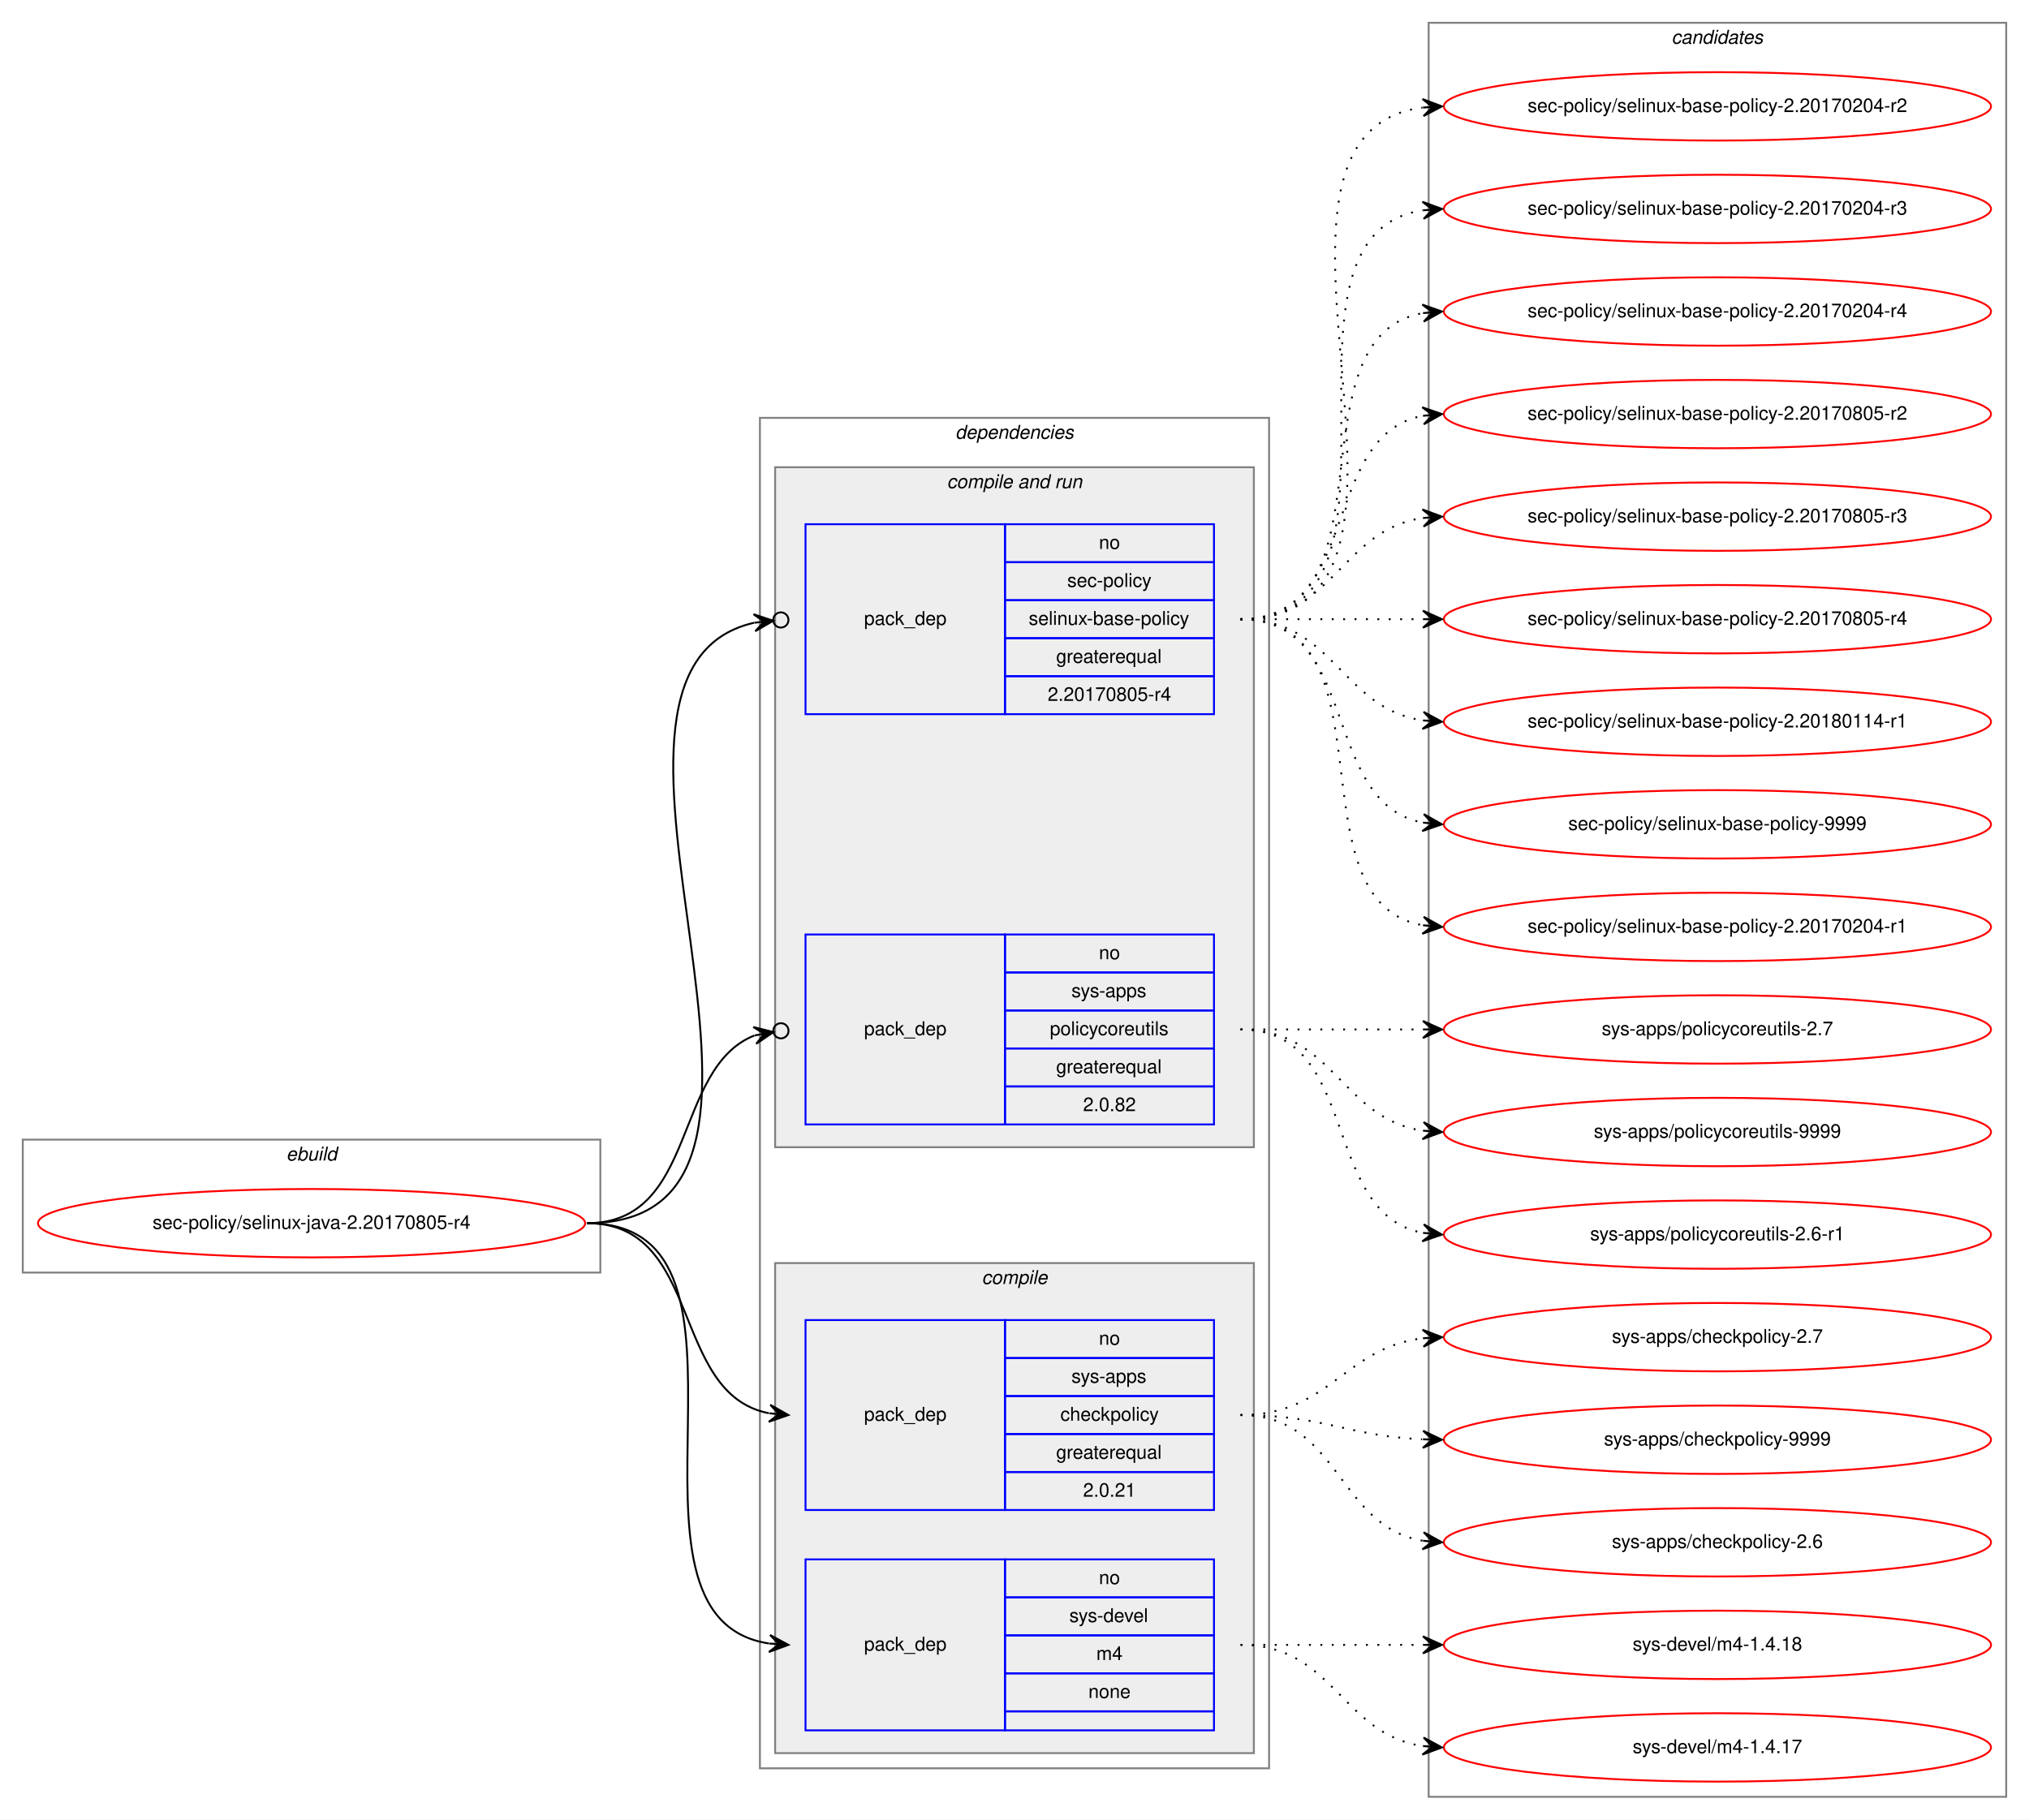
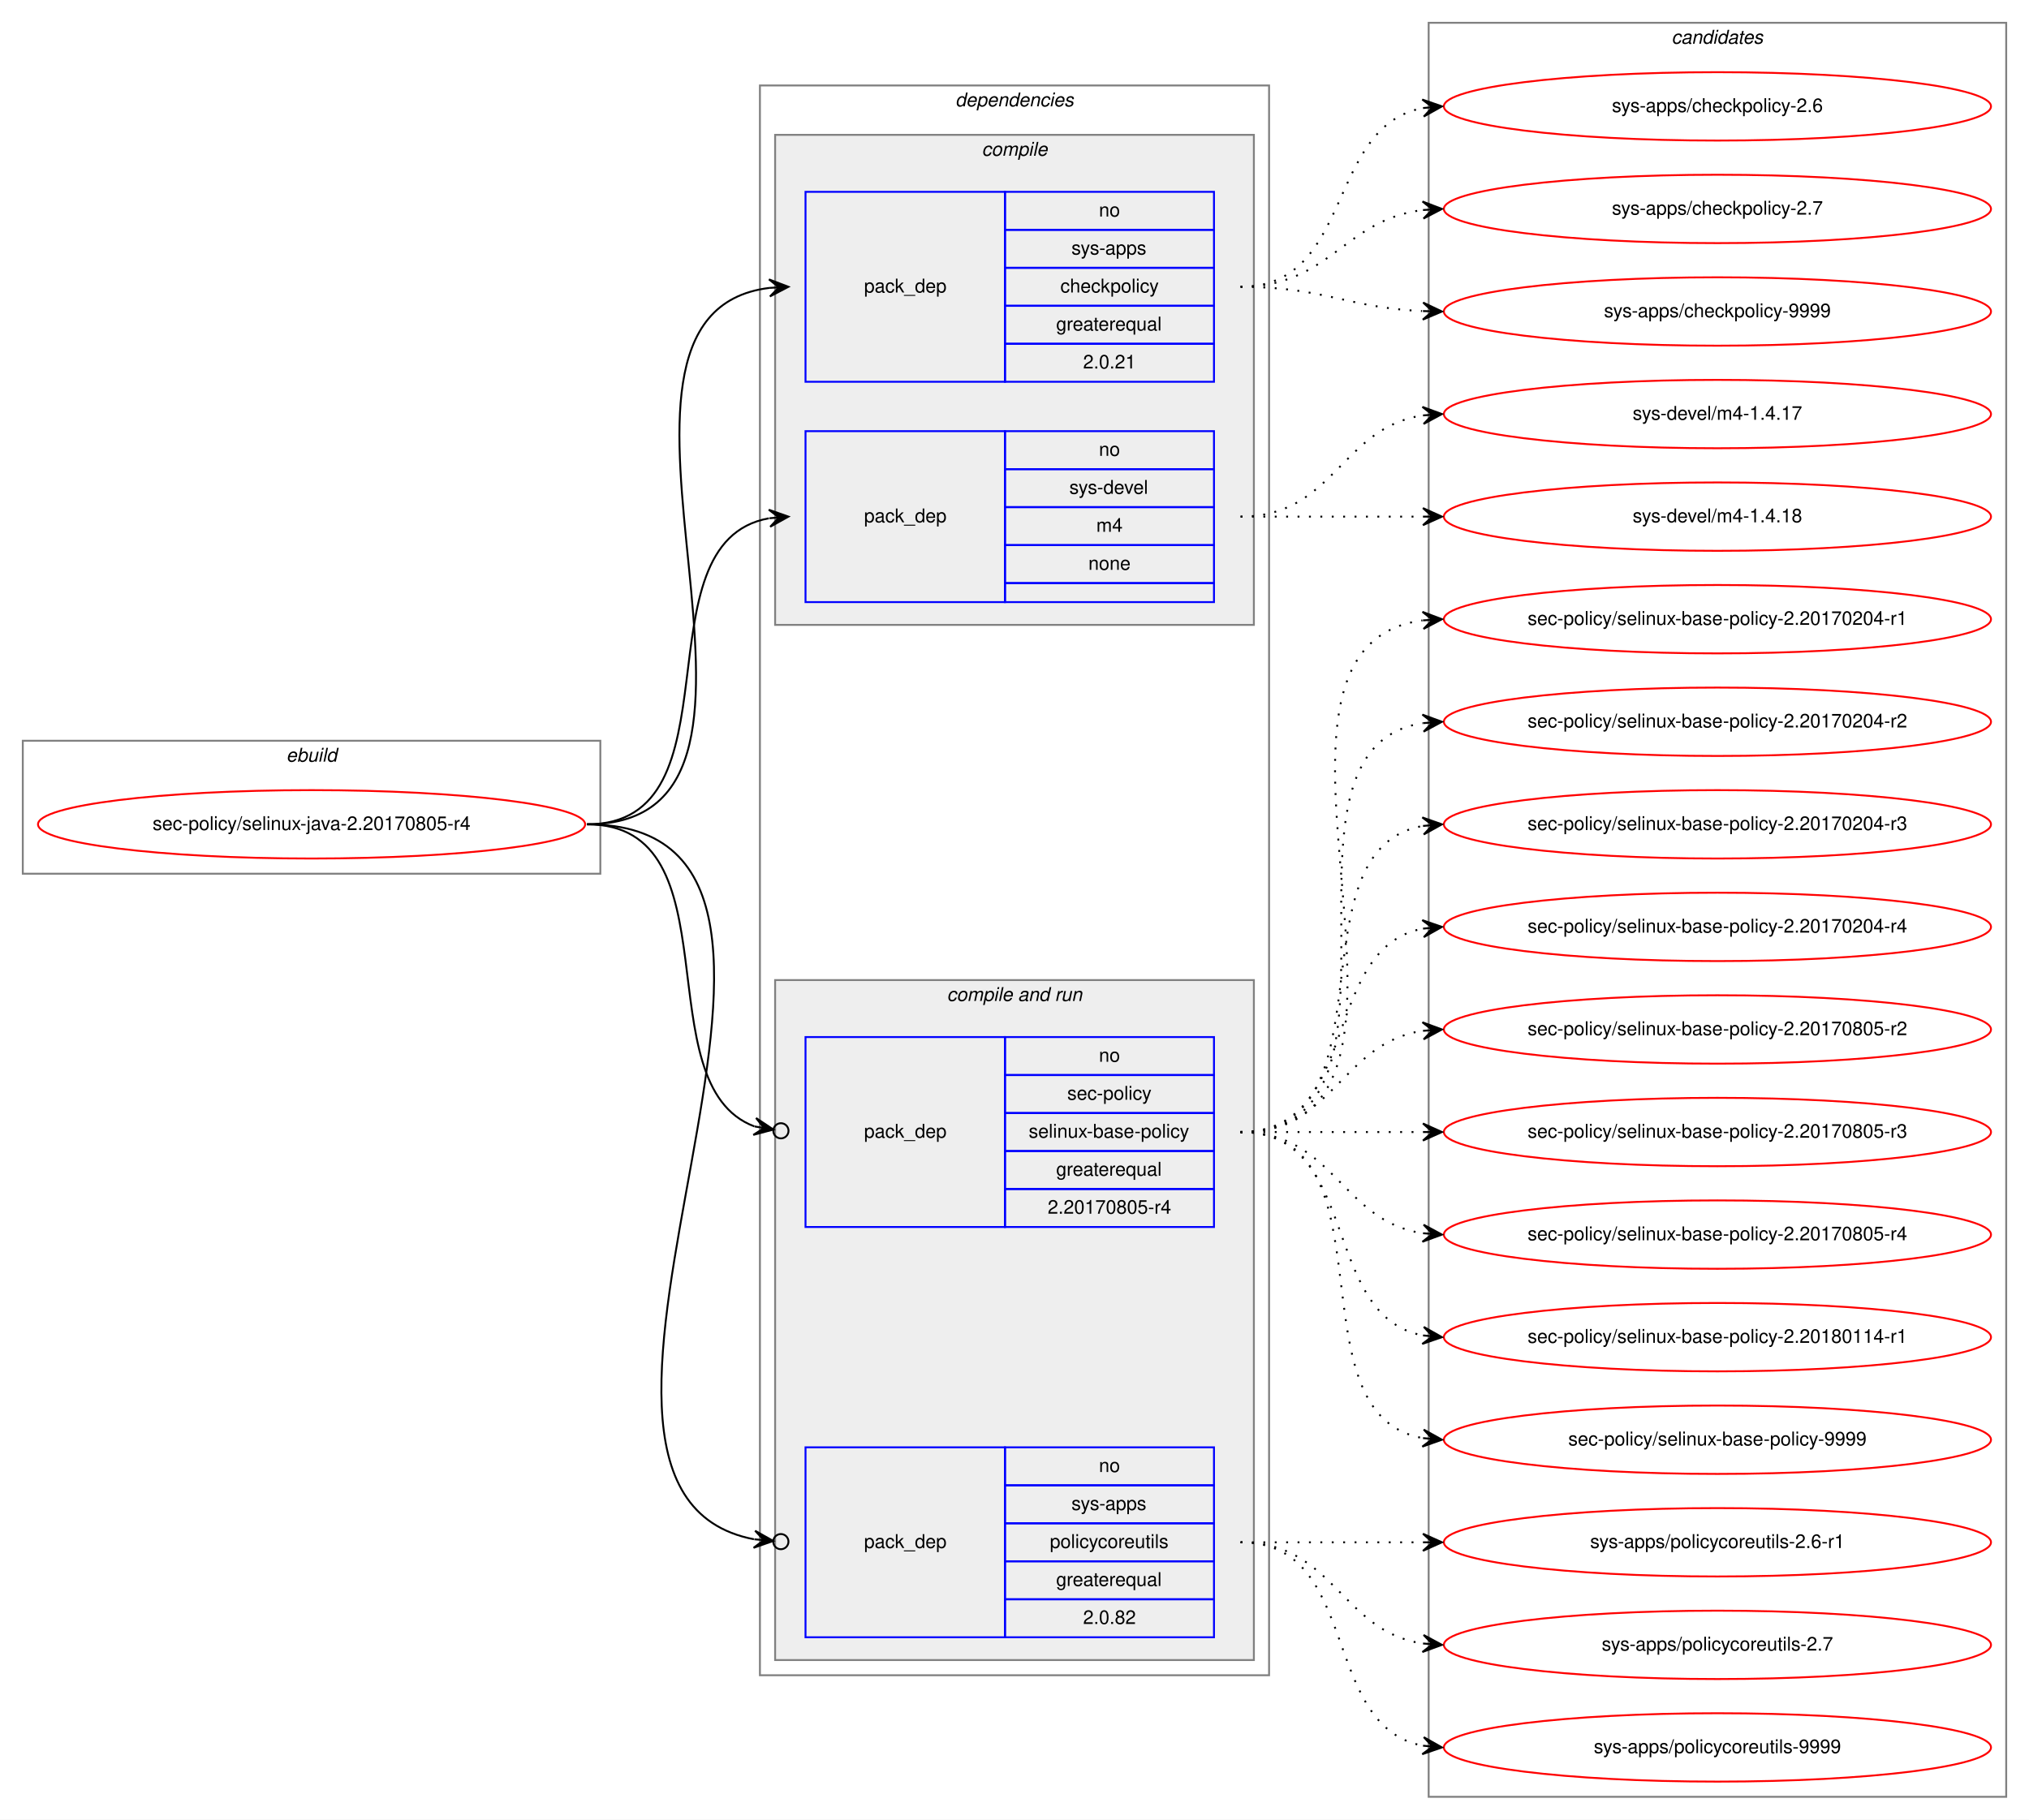
<svg xmlns="http://www.w3.org/2000/svg" xmlns:xlink="http://www.w3.org/1999/xlink" width="1068pt" height="958pt" viewBox="0.00 0.00 1068.00 958.00">
  <g id="graph0" class="graph" transform="scale(1 1) rotate(0) translate(4 954)">
    <polygon fill="white" stroke="transparent" points="-4,4 -4,-954 1064,-954 1064,4 -4,4" />
    <g id="clust1" class="cluster">
-       <polygon fill="none" stroke="gray" points="8,-284 8,-354 312,-354 312,-284 8,-284" />
-       <text text-anchor="start" x="146.66" y="-343" font-family="Helvetica,sans-Serif" font-style="italic" font-size="10.00">ebuild</text>
+       <polygon fill="none" stroke="gray" points="8,-494 8,-564 312,-564 312,-494 8,-494" />
+       <text text-anchor="start" x="146.66" y="-553" font-family="Helvetica,sans-Serif" font-style="italic" font-size="10.00">ebuild</text>
    </g>
    <g id="clust2" class="cluster">
-       <polygon fill="none" stroke="gray" points="396,-23 396,-734 664,-734 664,-23 396,-23" />
-       <text text-anchor="start" x="498.86" y="-723" font-family="Helvetica,sans-Serif" font-style="italic" font-size="10.00">dependencies</text>
+       <polygon fill="none" stroke="gray" points="396,-72 396,-909 664,-909 664,-72 396,-72" />
+       <text text-anchor="start" x="498.86" y="-898" font-family="Helvetica,sans-Serif" font-style="italic" font-size="10.00">dependencies</text>
+     </g>
+     <g id="clust3" class="cluster">
+       <polygon fill="#eeeeee" stroke="gray" points="404,-625 404,-883 656,-883 656,-625 404,-625" />
+       <text text-anchor="start" x="512.77" y="-872" font-family="Helvetica,sans-Serif" font-style="italic" font-size="10.00">compile</text>
    </g>
    <g id="clust6" class="cluster">
-       <polygon fill="#eeeeee" stroke="gray" points="404,-350 404,-708 656,-708 656,-350 404,-350" />
-       <text text-anchor="start" x="494.42" y="-697" font-family="Helvetica,sans-Serif" font-style="italic" font-size="10.00">compile and run</text>
-     </g>
-     <g id="clust3" class="cluster">
-       <polygon fill="#eeeeee" stroke="gray" points="404,-31 404,-289 656,-289 656,-31 404,-31" />
-       <text text-anchor="start" x="512.77" y="-278" font-family="Helvetica,sans-Serif" font-style="italic" font-size="10.00">compile</text>
+       <polygon fill="#eeeeee" stroke="gray" points="404,-80 404,-438 656,-438 656,-80 404,-80" />
+       <text text-anchor="start" x="494.42" y="-427" font-family="Helvetica,sans-Serif" font-style="italic" font-size="10.00">compile and run</text>
    </g>
    <g id="clust10" class="cluster">
      <polygon fill="none" stroke="gray" points="748,-8 748,-942 1052,-942 1052,-8 748,-8" />
      <text text-anchor="start" x="875.82" y="-931" font-family="Helvetica,sans-Serif" font-style="italic" font-size="10.00">candidates</text>
    </g>
    <g id="node1" class="node">
      <g id="a_node1">
        <a xlink:href="../sec-policy/selinux-java-2.20170805-r4.svg" xlink:title="sec-policy/selinux-java-2.20170805-r4">
-           <ellipse fill="none" stroke="red" cx="160" cy="-310" rx="144" ry="18" />
-           <text text-anchor="middle" x="160" y="-307" font-family="Helvetica,sans-Serif" font-size="10.00">sec-policy/selinux-java-2.20170805-r4</text>
+           <ellipse fill="none" stroke="red" cx="160" cy="-520" rx="144" ry="18" />
+           <text text-anchor="middle" x="160" y="-517" font-family="Helvetica,sans-Serif" font-size="10.00">sec-policy/selinux-java-2.20170805-r4</text>
        </a>
      </g>
    </g>
    <g id="node2" class="node">
-       <polygon fill="none" stroke="blue" points="420,-159 420,-259 525,-259 525,-159 420,-159" />
-       <text text-anchor="start" x="450.82" y="-206" font-family="Helvetica,sans-Serif" font-size="10.00">pack_dep</text>
-       <polygon fill="none" stroke="blue" points="525,-239 525,-259 635,-259 635,-239 525,-239" />
-       <text text-anchor="start" x="574.44" y="-246" font-family="Helvetica,sans-Serif" font-size="10.00">no</text>
-       <polygon fill="none" stroke="blue" points="525,-219 525,-239 635,-239 635,-219 525,-219" />
-       <text text-anchor="start" x="559.99" y="-226" font-family="Helvetica,sans-Serif" font-size="10.00">sys-apps</text>
-       <polygon fill="none" stroke="blue" points="525,-199 525,-219 635,-219 635,-199 525,-199" />
-       <text text-anchor="start" x="554.16" y="-206" font-family="Helvetica,sans-Serif" font-size="10.00">checkpolicy</text>
-       <polygon fill="none" stroke="blue" points="525,-179 525,-199 635,-199 635,-179 525,-179" />
-       <text text-anchor="start" x="551.92" y="-186" font-family="Helvetica,sans-Serif" font-size="10.00">greaterequal</text>
-       <polygon fill="none" stroke="blue" points="525,-159 525,-179 635,-179 635,-159 525,-159" />
-       <text text-anchor="start" x="566.1" y="-166" font-family="Helvetica,sans-Serif" font-size="10.00">2.0.21</text>
+       <polygon fill="none" stroke="blue" points="420,-753 420,-853 525,-853 525,-753 420,-753" />
+       <text text-anchor="start" x="450.82" y="-800" font-family="Helvetica,sans-Serif" font-size="10.00">pack_dep</text>
+       <polygon fill="none" stroke="blue" points="525,-833 525,-853 635,-853 635,-833 525,-833" />
+       <text text-anchor="start" x="574.44" y="-840" font-family="Helvetica,sans-Serif" font-size="10.00">no</text>
+       <polygon fill="none" stroke="blue" points="525,-813 525,-833 635,-833 635,-813 525,-813" />
+       <text text-anchor="start" x="559.99" y="-820" font-family="Helvetica,sans-Serif" font-size="10.00">sys-apps</text>
+       <polygon fill="none" stroke="blue" points="525,-793 525,-813 635,-813 635,-793 525,-793" />
+       <text text-anchor="start" x="554.16" y="-800" font-family="Helvetica,sans-Serif" font-size="10.00">checkpolicy</text>
+       <polygon fill="none" stroke="blue" points="525,-773 525,-793 635,-793 635,-773 525,-773" />
+       <text text-anchor="start" x="551.92" y="-780" font-family="Helvetica,sans-Serif" font-size="10.00">greaterequal</text>
+       <polygon fill="none" stroke="blue" points="525,-753 525,-773 635,-773 635,-753 525,-753" />
+       <text text-anchor="start" x="566.1" y="-760" font-family="Helvetica,sans-Serif" font-size="10.00">2.0.21</text>
    </g>
    <g id="edge1" class="edge">
-       <path fill="none" stroke="black" d="M305,-310C366.39,-310 348.38,-220.12 400.77,-209.94" />
-       <polygon fill="black" stroke="black" points="411,-209 401.45,-214.39 406.02,-209.46 401.04,-209.91 401.04,-209.91 401.04,-209.91 406.02,-209.46 400.63,-205.43 411,-209 411,-209" />
+       <path fill="none" stroke="black" d="M305,-520C435.77,-520 285.06,-788.27 400.98,-802.42" />
+       <polygon fill="black" stroke="black" points="411,-803 400.76,-806.91 406.01,-802.71 401.02,-802.42 401.02,-802.42 401.02,-802.42 406.01,-802.71 401.28,-797.93 411,-803 411,-803" />
    </g>
    <g id="node3" class="node">
-       <polygon fill="none" stroke="blue" points="420,-43 420,-133 525,-133 525,-43 420,-43" />
-       <text text-anchor="start" x="450.82" y="-85" font-family="Helvetica,sans-Serif" font-size="10.00">pack_dep</text>
-       <polygon fill="none" stroke="blue" points="525,-113 525,-133 635,-133 635,-113 525,-113" />
-       <text text-anchor="start" x="574.44" y="-120" font-family="Helvetica,sans-Serif" font-size="10.00">no</text>
-       <polygon fill="none" stroke="blue" points="525,-93 525,-113 635,-113 635,-93 525,-93" />
-       <text text-anchor="start" x="558.88" y="-100" font-family="Helvetica,sans-Serif" font-size="10.00">sys-devel</text>
-       <polygon fill="none" stroke="blue" points="525,-73 525,-93 635,-93 635,-73 525,-73" />
-       <text text-anchor="start" x="573.05" y="-80" font-family="Helvetica,sans-Serif" font-size="10.00">m4</text>
-       <polygon fill="none" stroke="blue" points="525,-53 525,-73 635,-73 635,-53 525,-53" />
-       <text text-anchor="start" x="568.88" y="-60" font-family="Helvetica,sans-Serif" font-size="10.00">none</text>
-       <polygon fill="none" stroke="blue" points="525,-43 525,-53 635,-53 635,-43 525,-43" />
+       <polygon fill="none" stroke="blue" points="420,-637 420,-727 525,-727 525,-637 420,-637" />
+       <text text-anchor="start" x="450.82" y="-679" font-family="Helvetica,sans-Serif" font-size="10.00">pack_dep</text>
+       <polygon fill="none" stroke="blue" points="525,-707 525,-727 635,-727 635,-707 525,-707" />
+       <text text-anchor="start" x="574.44" y="-714" font-family="Helvetica,sans-Serif" font-size="10.00">no</text>
+       <polygon fill="none" stroke="blue" points="525,-687 525,-707 635,-707 635,-687 525,-687" />
+       <text text-anchor="start" x="558.88" y="-694" font-family="Helvetica,sans-Serif" font-size="10.00">sys-devel</text>
+       <polygon fill="none" stroke="blue" points="525,-667 525,-687 635,-687 635,-667 525,-667" />
+       <text text-anchor="start" x="573.05" y="-674" font-family="Helvetica,sans-Serif" font-size="10.00">m4</text>
+       <polygon fill="none" stroke="blue" points="525,-647 525,-667 635,-667 635,-647 525,-647" />
+       <text text-anchor="start" x="568.88" y="-654" font-family="Helvetica,sans-Serif" font-size="10.00">none</text>
+       <polygon fill="none" stroke="blue" points="525,-637 525,-647 635,-647 635,-637 525,-637" />
    </g>
    <g id="edge2" class="edge">
-       <path fill="none" stroke="black" d="M305,-310C410.71,-310 308.9,-102.5 400.83,-88.72" />
-       <polygon fill="black" stroke="black" points="411,-88 401.34,-93.19 406.01,-88.35 401.02,-88.7 401.02,-88.7 401.02,-88.7 406.01,-88.35 400.71,-84.22 411,-88 411,-88" />
+       <path fill="none" stroke="black" d="M305,-520C387.35,-520 330.36,-668.38 400.73,-681.13" />
+       <polygon fill="black" stroke="black" points="411,-682 400.66,-685.64 406.02,-681.58 401.04,-681.15 401.04,-681.15 401.04,-681.15 406.02,-681.58 401.42,-676.67 411,-682 411,-682" />
    </g>
    <g id="node4" class="node">
-       <polygon fill="none" stroke="blue" points="420,-578 420,-678 525,-678 525,-578 420,-578" />
-       <text text-anchor="start" x="450.82" y="-625" font-family="Helvetica,sans-Serif" font-size="10.00">pack_dep</text>
-       <polygon fill="none" stroke="blue" points="525,-658 525,-678 635,-678 635,-658 525,-658" />
-       <text text-anchor="start" x="574.44" y="-665" font-family="Helvetica,sans-Serif" font-size="10.00">no</text>
-       <polygon fill="none" stroke="blue" points="525,-638 525,-658 635,-658 635,-638 525,-638" />
-       <text text-anchor="start" x="557.77" y="-645" font-family="Helvetica,sans-Serif" font-size="10.00">sec-policy</text>
-       <polygon fill="none" stroke="blue" points="525,-618 525,-638 635,-638 635,-618 525,-618" />
-       <text text-anchor="start" x="537.48" y="-625" font-family="Helvetica,sans-Serif" font-size="10.00">selinux-base-policy</text>
-       <polygon fill="none" stroke="blue" points="525,-598 525,-618 635,-618 635,-598 525,-598" />
-       <text text-anchor="start" x="551.92" y="-605" font-family="Helvetica,sans-Serif" font-size="10.00">greaterequal</text>
-       <polygon fill="none" stroke="blue" points="525,-578 525,-598 635,-598 635,-578 525,-578" />
-       <text text-anchor="start" x="547.47" y="-585" font-family="Helvetica,sans-Serif" font-size="10.00">2.20170805-r4</text>
+       <polygon fill="none" stroke="blue" points="420,-308 420,-408 525,-408 525,-308 420,-308" />
+       <text text-anchor="start" x="450.82" y="-355" font-family="Helvetica,sans-Serif" font-size="10.00">pack_dep</text>
+       <polygon fill="none" stroke="blue" points="525,-388 525,-408 635,-408 635,-388 525,-388" />
+       <text text-anchor="start" x="574.44" y="-395" font-family="Helvetica,sans-Serif" font-size="10.00">no</text>
+       <polygon fill="none" stroke="blue" points="525,-368 525,-388 635,-388 635,-368 525,-368" />
+       <text text-anchor="start" x="557.77" y="-375" font-family="Helvetica,sans-Serif" font-size="10.00">sec-policy</text>
+       <polygon fill="none" stroke="blue" points="525,-348 525,-368 635,-368 635,-348 525,-348" />
+       <text text-anchor="start" x="537.48" y="-355" font-family="Helvetica,sans-Serif" font-size="10.00">selinux-base-policy</text>
+       <polygon fill="none" stroke="blue" points="525,-328 525,-348 635,-348 635,-328 525,-328" />
+       <text text-anchor="start" x="551.92" y="-335" font-family="Helvetica,sans-Serif" font-size="10.00">greaterequal</text>
+       <polygon fill="none" stroke="blue" points="525,-308 525,-328 635,-328 635,-308 525,-308" />
+       <text text-anchor="start" x="547.47" y="-315" font-family="Helvetica,sans-Serif" font-size="10.00">2.20170805-r4</text>
    </g>
    <g id="edge3" class="edge">
-       <path fill="none" stroke="black" d="M305,-310C447.29,-310 278.58,-600.07 392.93,-626.13" />
-       <ellipse fill="none" stroke="black" cx="407.02" cy="-627.59" rx="4" ry="4" />
-       <polygon fill="black" stroke="black" points="403.04,-627.18 392.63,-630.63 398.07,-626.66 393.1,-626.15 393.1,-626.15 393.1,-626.15 398.07,-626.66 393.56,-621.67 403.04,-627.18 403.04,-627.18" />
+       <path fill="none" stroke="black" d="M305,-520C384.15,-520 334.57,-382.91 393.1,-360.95" />
+       <ellipse fill="none" stroke="black" cx="407.05" cy="-358.65" rx="4" ry="4" />
+       <polygon fill="black" stroke="black" points="403.11,-359.3 393.97,-365.37 398.17,-360.11 393.24,-360.93 393.24,-360.93 393.24,-360.93 398.17,-360.11 392.51,-356.49 403.11,-359.3 403.11,-359.3" />
    </g>
    <g id="node5" class="node">
-       <polygon fill="none" stroke="blue" points="420,-362 420,-462 525,-462 525,-362 420,-362" />
-       <text text-anchor="start" x="450.82" y="-409" font-family="Helvetica,sans-Serif" font-size="10.00">pack_dep</text>
-       <polygon fill="none" stroke="blue" points="525,-442 525,-462 635,-462 635,-442 525,-442" />
-       <text text-anchor="start" x="574.44" y="-449" font-family="Helvetica,sans-Serif" font-size="10.00">no</text>
-       <polygon fill="none" stroke="blue" points="525,-422 525,-442 635,-442 635,-422 525,-422" />
-       <text text-anchor="start" x="559.99" y="-429" font-family="Helvetica,sans-Serif" font-size="10.00">sys-apps</text>
-       <polygon fill="none" stroke="blue" points="525,-402 525,-422 635,-422 635,-402 525,-402" />
-       <text text-anchor="start" x="548.6" y="-409" font-family="Helvetica,sans-Serif" font-size="10.00">policycoreutils</text>
-       <polygon fill="none" stroke="blue" points="525,-382 525,-402 635,-402 635,-382 525,-382" />
-       <text text-anchor="start" x="551.92" y="-389" font-family="Helvetica,sans-Serif" font-size="10.00">greaterequal</text>
-       <polygon fill="none" stroke="blue" points="525,-362 525,-382 635,-382 635,-362 525,-362" />
-       <text text-anchor="start" x="566.1" y="-369" font-family="Helvetica,sans-Serif" font-size="10.00">2.0.82</text>
+       <polygon fill="none" stroke="blue" points="420,-92 420,-192 525,-192 525,-92 420,-92" />
+       <text text-anchor="start" x="450.82" y="-139" font-family="Helvetica,sans-Serif" font-size="10.00">pack_dep</text>
+       <polygon fill="none" stroke="blue" points="525,-172 525,-192 635,-192 635,-172 525,-172" />
+       <text text-anchor="start" x="574.44" y="-179" font-family="Helvetica,sans-Serif" font-size="10.00">no</text>
+       <polygon fill="none" stroke="blue" points="525,-152 525,-172 635,-172 635,-152 525,-152" />
+       <text text-anchor="start" x="559.99" y="-159" font-family="Helvetica,sans-Serif" font-size="10.00">sys-apps</text>
+       <polygon fill="none" stroke="blue" points="525,-132 525,-152 635,-152 635,-132 525,-132" />
+       <text text-anchor="start" x="548.6" y="-139" font-family="Helvetica,sans-Serif" font-size="10.00">policycoreutils</text>
+       <polygon fill="none" stroke="blue" points="525,-112 525,-132 635,-132 635,-112 525,-112" />
+       <text text-anchor="start" x="551.92" y="-119" font-family="Helvetica,sans-Serif" font-size="10.00">greaterequal</text>
+       <polygon fill="none" stroke="blue" points="525,-92 525,-112 635,-112 635,-92 525,-92" />
+       <text text-anchor="start" x="566.1" y="-99" font-family="Helvetica,sans-Serif" font-size="10.00">2.0.82</text>
    </g>
    <g id="edge4" class="edge">
-       <path fill="none" stroke="black" d="M305,-310C363.48,-310 349.84,-391.62 393.11,-408.84" />
-       <ellipse fill="none" stroke="black" cx="407.06" cy="-411.3" rx="4" ry="4" />
-       <polygon fill="black" stroke="black" points="403.12,-410.61 392.49,-413.3 398.2,-409.74 393.28,-408.86 393.28,-408.86 393.28,-408.86 398.2,-409.74 394.06,-404.43 403.12,-410.61 403.12,-410.61" />
+       <path fill="none" stroke="black" d="M305,-520C472.84,-520 254.42,-170.24 392.83,-143.6" />
+       <ellipse fill="none" stroke="black" cx="407.02" cy="-142.35" rx="4" ry="4" />
+       <polygon fill="black" stroke="black" points="403.03,-142.7 393.47,-148.07 398.05,-143.14 393.07,-143.58 393.07,-143.58 393.07,-143.58 398.05,-143.14 392.67,-139.1 403.03,-142.7 403.03,-142.7" />
    </g>
    <g id="node6" class="node">
      <g id="a_node6">
        <a xlink:href="../sys-apps/checkpolicy-2.6.svg" xlink:title="sys-apps/checkpolicy-2.6">
-           <ellipse fill="none" stroke="red" cx="900" cy="-142" rx="144" ry="18" />
-           <text text-anchor="middle" x="900" y="-139" font-family="Helvetica,sans-Serif" font-size="10.00">sys-apps/checkpolicy-2.6</text>
+           <ellipse fill="none" stroke="red" cx="900" cy="-898" rx="144" ry="18" />
+           <text text-anchor="middle" x="900" y="-895" font-family="Helvetica,sans-Serif" font-size="10.00">sys-apps/checkpolicy-2.6</text>
        </a>
      </g>
    </g>
    <g id="edge5" class="edge">
-       <path fill="none" stroke="black" stroke-dasharray="1,5" d="M649,-209C701.14,-209 699.72,-150.36 744.95,-142.8" />
-       <polygon fill="black" stroke="black" points="755,-142 745.39,-147.28 750.02,-142.4 745.03,-142.79 745.03,-142.79 745.03,-142.79 750.02,-142.4 744.67,-138.31 755,-142 755,-142" />
+       <path fill="none" stroke="black" stroke-dasharray="1,5" d="M649,-803C708.68,-803 693.79,-887.54 745.03,-897.12" />
+       <polygon fill="black" stroke="black" points="755,-898 744.64,-901.6 750.02,-897.56 745.04,-897.12 745.04,-897.12 745.04,-897.12 750.02,-897.56 745.43,-892.64 755,-898 755,-898" />
    </g>
    <g id="node7" class="node">
      <g id="a_node7">
        <a xlink:href="../sys-apps/checkpolicy-2.7.svg" xlink:title="sys-apps/checkpolicy-2.7">
-           <ellipse fill="none" stroke="red" cx="900" cy="-250" rx="144" ry="18" />
-           <text text-anchor="middle" x="900" y="-247" font-family="Helvetica,sans-Serif" font-size="10.00">sys-apps/checkpolicy-2.7</text>
+           <ellipse fill="none" stroke="red" cx="900" cy="-844" rx="144" ry="18" />
+           <text text-anchor="middle" x="900" y="-841" font-family="Helvetica,sans-Serif" font-size="10.00">sys-apps/checkpolicy-2.7</text>
        </a>
      </g>
    </g>
    <g id="edge6" class="edge">
-       <path fill="none" stroke="black" stroke-dasharray="1,5" d="M649,-209C695.96,-209 703.56,-244.44 744.99,-249.42" />
-       <polygon fill="black" stroke="black" points="755,-250 744.76,-253.91 750.01,-249.71 745.02,-249.42 745.02,-249.42 745.02,-249.42 750.01,-249.71 745.28,-244.93 755,-250 755,-250" />
+       <path fill="none" stroke="black" stroke-dasharray="1,5" d="M649,-803C695.96,-803 703.56,-838.44 744.99,-843.42" />
+       <polygon fill="black" stroke="black" points="755,-844 744.76,-847.91 750.01,-843.71 745.02,-843.42 745.02,-843.42 745.02,-843.42 750.01,-843.71 745.28,-838.93 755,-844 755,-844" />
    </g>
    <g id="node8" class="node">
      <g id="a_node8">
        <a xlink:href="../sys-apps/checkpolicy-9999.svg" xlink:title="sys-apps/checkpolicy-9999">
-           <ellipse fill="none" stroke="red" cx="900" cy="-196" rx="144" ry="18" />
-           <text text-anchor="middle" x="900" y="-193" font-family="Helvetica,sans-Serif" font-size="10.00">sys-apps/checkpolicy-9999</text>
+           <ellipse fill="none" stroke="red" cx="900" cy="-790" rx="144" ry="18" />
+           <text text-anchor="middle" x="900" y="-787" font-family="Helvetica,sans-Serif" font-size="10.00">sys-apps/checkpolicy-9999</text>
        </a>
      </g>
    </g>
    <g id="edge7" class="edge">
-       <path fill="none" stroke="black" stroke-dasharray="1,5" d="M649,-209C692.76,-209 705.58,-197.95 744.51,-196.23" />
-       <polygon fill="black" stroke="black" points="755,-196 745.1,-200.71 750,-196.11 745,-196.22 745,-196.22 745,-196.22 750,-196.11 744.91,-191.72 755,-196 755,-196" />
+       <path fill="none" stroke="black" stroke-dasharray="1,5" d="M649,-803C692.76,-803 705.58,-791.95 744.51,-790.23" />
+       <polygon fill="black" stroke="black" points="755,-790 745.1,-794.71 750,-790.11 745,-790.22 745,-790.22 745,-790.22 750,-790.11 744.91,-785.72 755,-790 755,-790" />
    </g>
    <g id="node9" class="node">
      <g id="a_node9">
        <a xlink:href="../sys-devel/m4-1.4.17.svg" xlink:title="sys-devel/m4-1.4.17">
-           <ellipse fill="none" stroke="red" cx="900" cy="-34" rx="144" ry="18" />
-           <text text-anchor="middle" x="900" y="-31" font-family="Helvetica,sans-Serif" font-size="10.00">sys-devel/m4-1.4.17</text>
+           <ellipse fill="none" stroke="red" cx="900" cy="-736" rx="144" ry="18" />
+           <text text-anchor="middle" x="900" y="-733" font-family="Helvetica,sans-Serif" font-size="10.00">sys-devel/m4-1.4.17</text>
        </a>
      </g>
    </g>
    <g id="edge8" class="edge">
-       <path fill="none" stroke="black" stroke-dasharray="1,5" d="M649,-88C698.26,-88 701.85,-41.13 744.86,-34.72" />
-       <polygon fill="black" stroke="black" points="755,-34 745.35,-39.2 750.01,-34.36 745.03,-34.71 745.03,-34.71 745.03,-34.71 750.01,-34.36 744.71,-30.22 755,-34 755,-34" />
+       <path fill="none" stroke="black" stroke-dasharray="1,5" d="M649,-682C698.26,-682 701.85,-728.87 744.86,-735.28" />
+       <polygon fill="black" stroke="black" points="755,-736 744.71,-739.78 750.01,-735.64 745.03,-735.29 745.03,-735.29 745.03,-735.29 750.01,-735.64 745.35,-730.8 755,-736 755,-736" />
    </g>
    <g id="node10" class="node">
      <g id="a_node10">
        <a xlink:href="../sys-devel/m4-1.4.18.svg" xlink:title="sys-devel/m4-1.4.18">
-           <ellipse fill="none" stroke="red" cx="900" cy="-88" rx="144" ry="18" />
-           <text text-anchor="middle" x="900" y="-85" font-family="Helvetica,sans-Serif" font-size="10.00">sys-devel/m4-1.4.18</text>
+           <ellipse fill="none" stroke="red" cx="900" cy="-682" rx="144" ry="18" />
+           <text text-anchor="middle" x="900" y="-679" font-family="Helvetica,sans-Serif" font-size="10.00">sys-devel/m4-1.4.18</text>
        </a>
      </g>
    </g>
    <g id="edge9" class="edge">
-       <path fill="none" stroke="black" stroke-dasharray="1,5" d="M649,-88C692.43,-88 705.83,-88 744.57,-88" />
-       <polygon fill="black" stroke="black" points="755,-88 745,-92.5 750,-88 745,-88 745,-88 745,-88 750,-88 745,-83.5 755,-88 755,-88" />
+       <path fill="none" stroke="black" stroke-dasharray="1,5" d="M649,-682C692.43,-682 705.83,-682 744.57,-682" />
+       <polygon fill="black" stroke="black" points="755,-682 745,-686.5 750,-682 745,-682 745,-682 745,-682 750,-682 745,-677.5 755,-682 755,-682" />
    </g>
    <g id="node11" class="node">
      <g id="a_node11">
        <a xlink:href="../sec-policy/selinux-base-policy-2.20170204-r1.svg" xlink:title="sec-policy/selinux-base-policy-2.20170204-r1">
-           <ellipse fill="none" stroke="red" cx="900" cy="-466" rx="144" ry="18" />
-           <text text-anchor="middle" x="900" y="-463" font-family="Helvetica,sans-Serif" font-size="10.00">sec-policy/selinux-base-policy-2.20170204-r1</text>
+           <ellipse fill="none" stroke="red" cx="900" cy="-628" rx="144" ry="18" />
+           <text text-anchor="middle" x="900" y="-625" font-family="Helvetica,sans-Serif" font-size="10.00">sec-policy/selinux-base-policy-2.20170204-r1</text>
        </a>
      </g>
    </g>
    <g id="edge10" class="edge">
-       <path fill="none" stroke="black" stroke-dasharray="1,5" d="M649,-628C731.35,-628 674.36,-479.62 744.73,-466.87" />
-       <polygon fill="black" stroke="black" points="755,-466 745.42,-471.33 750.02,-466.42 745.04,-466.85 745.04,-466.85 745.04,-466.85 750.02,-466.42 744.66,-462.36 755,-466 755,-466" />
+       <path fill="none" stroke="black" stroke-dasharray="1,5" d="M649,-358C774.27,-358 634.46,-612.92 744.71,-627.36" />
+       <polygon fill="black" stroke="black" points="755,-628 744.74,-631.87 750.01,-627.69 745.02,-627.38 745.02,-627.38 745.02,-627.38 750.01,-627.69 745.3,-622.89 755,-628 755,-628" />
    </g>
    <g id="node12" class="node">
      <g id="a_node12">
        <a xlink:href="../sec-policy/selinux-base-policy-2.20170204-r2.svg" xlink:title="sec-policy/selinux-base-policy-2.20170204-r2">
-           <ellipse fill="none" stroke="red" cx="900" cy="-898" rx="144" ry="18" />
-           <text text-anchor="middle" x="900" y="-895" font-family="Helvetica,sans-Serif" font-size="10.00">sec-policy/selinux-base-policy-2.20170204-r2</text>
+           <ellipse fill="none" stroke="red" cx="900" cy="-574" rx="144" ry="18" />
+           <text text-anchor="middle" x="900" y="-571" font-family="Helvetica,sans-Serif" font-size="10.00">sec-policy/selinux-base-policy-2.20170204-r2</text>
        </a>
      </g>
    </g>
    <g id="edge11" class="edge">
-       <path fill="none" stroke="black" stroke-dasharray="1,5" d="M649,-628C774.27,-628 634.46,-882.92 744.71,-897.36" />
-       <polygon fill="black" stroke="black" points="755,-898 744.74,-901.87 750.01,-897.69 745.02,-897.38 745.02,-897.38 745.02,-897.38 750.01,-897.69 745.3,-892.89 755,-898 755,-898" />
+       <path fill="none" stroke="black" stroke-dasharray="1,5" d="M649,-358C752.28,-358 655.19,-559.49 744.77,-573.26" />
+       <polygon fill="black" stroke="black" points="755,-574 744.7,-577.77 750.01,-573.64 745.03,-573.28 745.03,-573.28 745.03,-573.28 750.01,-573.64 745.35,-568.79 755,-574 755,-574" />
    </g>
    <g id="node13" class="node">
      <g id="a_node13">
        <a xlink:href="../sec-policy/selinux-base-policy-2.20170204-r3.svg" xlink:title="sec-policy/selinux-base-policy-2.20170204-r3">
-           <ellipse fill="none" stroke="red" cx="900" cy="-844" rx="144" ry="18" />
-           <text text-anchor="middle" x="900" y="-841" font-family="Helvetica,sans-Serif" font-size="10.00">sec-policy/selinux-base-policy-2.20170204-r3</text>
+           <ellipse fill="none" stroke="red" cx="900" cy="-520" rx="144" ry="18" />
+           <text text-anchor="middle" x="900" y="-517" font-family="Helvetica,sans-Serif" font-size="10.00">sec-policy/selinux-base-policy-2.20170204-r3</text>
        </a>
      </g>
    </g>
    <g id="edge12" class="edge">
-       <path fill="none" stroke="black" stroke-dasharray="1,5" d="M649,-628C752.28,-628 655.19,-829.49 744.77,-843.26" />
-       <polygon fill="black" stroke="black" points="755,-844 744.7,-847.77 750.01,-843.64 745.03,-843.28 745.03,-843.28 745.03,-843.28 750.01,-843.64 745.35,-838.79 755,-844 755,-844" />
+       <path fill="none" stroke="black" stroke-dasharray="1,5" d="M649,-358C731.35,-358 674.36,-506.38 744.73,-519.13" />
+       <polygon fill="black" stroke="black" points="755,-520 744.66,-523.64 750.02,-519.58 745.04,-519.15 745.04,-519.15 745.04,-519.15 750.02,-519.58 745.42,-514.67 755,-520 755,-520" />
    </g>
    <g id="node14" class="node">
      <g id="a_node14">
        <a xlink:href="../sec-policy/selinux-base-policy-2.20170204-r4.svg" xlink:title="sec-policy/selinux-base-policy-2.20170204-r4">
-           <ellipse fill="none" stroke="red" cx="900" cy="-790" rx="144" ry="18" />
-           <text text-anchor="middle" x="900" y="-787" font-family="Helvetica,sans-Serif" font-size="10.00">sec-policy/selinux-base-policy-2.20170204-r4</text>
+           <ellipse fill="none" stroke="red" cx="900" cy="-466" rx="144" ry="18" />
+           <text text-anchor="middle" x="900" y="-463" font-family="Helvetica,sans-Serif" font-size="10.00">sec-policy/selinux-base-policy-2.20170204-r4</text>
        </a>
      </g>
    </g>
    <g id="edge13" class="edge">
-       <path fill="none" stroke="black" stroke-dasharray="1,5" d="M649,-628C731.35,-628 674.36,-776.38 744.73,-789.13" />
-       <polygon fill="black" stroke="black" points="755,-790 744.66,-793.64 750.02,-789.58 745.04,-789.15 745.04,-789.15 745.04,-789.15 750.02,-789.58 745.42,-784.67 755,-790 755,-790" />
+       <path fill="none" stroke="black" stroke-dasharray="1,5" d="M649,-358C712.58,-358 690.58,-454.51 744.79,-465.07" />
+       <polygon fill="black" stroke="black" points="755,-466 744.63,-469.57 750.02,-465.54 745.04,-465.09 745.04,-465.09 745.04,-465.09 750.02,-465.54 745.45,-460.61 755,-466 755,-466" />
    </g>
    <g id="node15" class="node">
      <g id="a_node15">
        <a xlink:href="../sec-policy/selinux-base-policy-2.20170805-r2.svg" xlink:title="sec-policy/selinux-base-policy-2.20170805-r2">
-           <ellipse fill="none" stroke="red" cx="900" cy="-736" rx="144" ry="18" />
-           <text text-anchor="middle" x="900" y="-733" font-family="Helvetica,sans-Serif" font-size="10.00">sec-policy/selinux-base-policy-2.20170805-r2</text>
+           <ellipse fill="none" stroke="red" cx="900" cy="-412" rx="144" ry="18" />
+           <text text-anchor="middle" x="900" y="-409" font-family="Helvetica,sans-Serif" font-size="10.00">sec-policy/selinux-base-policy-2.20170805-r2</text>
        </a>
      </g>
    </g>
    <g id="edge14" class="edge">
-       <path fill="none" stroke="black" stroke-dasharray="1,5" d="M649,-628C712.58,-628 690.58,-724.51 744.79,-735.07" />
-       <polygon fill="black" stroke="black" points="755,-736 744.63,-739.57 750.02,-735.54 745.04,-735.09 745.04,-735.09 745.04,-735.09 750.02,-735.54 745.45,-730.61 755,-736 755,-736" />
+       <path fill="none" stroke="black" stroke-dasharray="1,5" d="M649,-358C698.26,-358 701.85,-404.87 744.86,-411.28" />
+       <polygon fill="black" stroke="black" points="755,-412 744.71,-415.78 750.01,-411.64 745.03,-411.29 745.03,-411.29 745.03,-411.29 750.01,-411.64 745.35,-406.8 755,-412 755,-412" />
    </g>
    <g id="node16" class="node">
      <g id="a_node16">
        <a xlink:href="../sec-policy/selinux-base-policy-2.20170805-r3.svg" xlink:title="sec-policy/selinux-base-policy-2.20170805-r3">
-           <ellipse fill="none" stroke="red" cx="900" cy="-682" rx="144" ry="18" />
-           <text text-anchor="middle" x="900" y="-679" font-family="Helvetica,sans-Serif" font-size="10.00">sec-policy/selinux-base-policy-2.20170805-r3</text>
+           <ellipse fill="none" stroke="red" cx="900" cy="-358" rx="144" ry="18" />
+           <text text-anchor="middle" x="900" y="-355" font-family="Helvetica,sans-Serif" font-size="10.00">sec-policy/selinux-base-policy-2.20170805-r3</text>
        </a>
      </g>
    </g>
    <g id="edge15" class="edge">
-       <path fill="none" stroke="black" stroke-dasharray="1,5" d="M649,-628C698.26,-628 701.85,-674.87 744.86,-681.28" />
-       <polygon fill="black" stroke="black" points="755,-682 744.71,-685.78 750.01,-681.64 745.03,-681.29 745.03,-681.29 745.03,-681.29 750.01,-681.64 745.35,-676.8 755,-682 755,-682" />
+       <path fill="none" stroke="black" stroke-dasharray="1,5" d="M649,-358C692.43,-358 705.83,-358 744.57,-358" />
+       <polygon fill="black" stroke="black" points="755,-358 745,-362.5 750,-358 745,-358 745,-358 745,-358 750,-358 745,-353.5 755,-358 755,-358" />
    </g>
    <g id="node17" class="node">
      <g id="a_node17">
        <a xlink:href="../sec-policy/selinux-base-policy-2.20170805-r4.svg" xlink:title="sec-policy/selinux-base-policy-2.20170805-r4">
-           <ellipse fill="none" stroke="red" cx="900" cy="-628" rx="144" ry="18" />
-           <text text-anchor="middle" x="900" y="-625" font-family="Helvetica,sans-Serif" font-size="10.00">sec-policy/selinux-base-policy-2.20170805-r4</text>
+           <ellipse fill="none" stroke="red" cx="900" cy="-304" rx="144" ry="18" />
+           <text text-anchor="middle" x="900" y="-301" font-family="Helvetica,sans-Serif" font-size="10.00">sec-policy/selinux-base-policy-2.20170805-r4</text>
        </a>
      </g>
    </g>
    <g id="edge16" class="edge">
-       <path fill="none" stroke="black" stroke-dasharray="1,5" d="M649,-628C692.43,-628 705.83,-628 744.57,-628" />
-       <polygon fill="black" stroke="black" points="755,-628 745,-632.5 750,-628 745,-628 745,-628 745,-628 750,-628 745,-623.5 755,-628 755,-628" />
+       <path fill="none" stroke="black" stroke-dasharray="1,5" d="M649,-358C698.26,-358 701.85,-311.13 744.86,-304.72" />
+       <polygon fill="black" stroke="black" points="755,-304 745.35,-309.2 750.01,-304.36 745.03,-304.71 745.03,-304.71 745.03,-304.71 750.01,-304.36 744.71,-300.22 755,-304 755,-304" />
    </g>
    <g id="node18" class="node">
      <g id="a_node18">
        <a xlink:href="../sec-policy/selinux-base-policy-2.20180114-r1.svg" xlink:title="sec-policy/selinux-base-policy-2.20180114-r1">
-           <ellipse fill="none" stroke="red" cx="900" cy="-574" rx="144" ry="18" />
-           <text text-anchor="middle" x="900" y="-571" font-family="Helvetica,sans-Serif" font-size="10.00">sec-policy/selinux-base-policy-2.20180114-r1</text>
+           <ellipse fill="none" stroke="red" cx="900" cy="-250" rx="144" ry="18" />
+           <text text-anchor="middle" x="900" y="-247" font-family="Helvetica,sans-Serif" font-size="10.00">sec-policy/selinux-base-policy-2.20180114-r1</text>
        </a>
      </g>
    </g>
    <g id="edge17" class="edge">
-       <path fill="none" stroke="black" stroke-dasharray="1,5" d="M649,-628C698.26,-628 701.85,-581.13 744.86,-574.72" />
-       <polygon fill="black" stroke="black" points="755,-574 745.35,-579.2 750.01,-574.36 745.03,-574.71 745.03,-574.71 745.03,-574.71 750.01,-574.36 744.71,-570.22 755,-574 755,-574" />
+       <path fill="none" stroke="black" stroke-dasharray="1,5" d="M649,-358C712.58,-358 690.58,-261.49 744.79,-250.93" />
+       <polygon fill="black" stroke="black" points="755,-250 745.45,-255.39 750.02,-250.46 745.04,-250.91 745.04,-250.91 745.04,-250.91 750.02,-250.46 744.63,-246.43 755,-250 755,-250" />
    </g>
    <g id="node19" class="node">
      <g id="a_node19">
        <a xlink:href="../sec-policy/selinux-base-policy-9999.svg" xlink:title="sec-policy/selinux-base-policy-9999">
-           <ellipse fill="none" stroke="red" cx="900" cy="-520" rx="144" ry="18" />
-           <text text-anchor="middle" x="900" y="-517" font-family="Helvetica,sans-Serif" font-size="10.00">sec-policy/selinux-base-policy-9999</text>
+           <ellipse fill="none" stroke="red" cx="900" cy="-196" rx="144" ry="18" />
+           <text text-anchor="middle" x="900" y="-193" font-family="Helvetica,sans-Serif" font-size="10.00">sec-policy/selinux-base-policy-9999</text>
        </a>
      </g>
    </g>
    <g id="edge18" class="edge">
-       <path fill="none" stroke="black" stroke-dasharray="1,5" d="M649,-628C712.58,-628 690.58,-531.49 744.79,-520.93" />
-       <polygon fill="black" stroke="black" points="755,-520 745.45,-525.39 750.02,-520.46 745.04,-520.91 745.04,-520.91 745.04,-520.91 750.02,-520.46 744.63,-516.43 755,-520 755,-520" />
+       <path fill="none" stroke="black" stroke-dasharray="1,5" d="M649,-358C731.35,-358 674.36,-209.62 744.73,-196.87" />
+       <polygon fill="black" stroke="black" points="755,-196 745.42,-201.33 750.02,-196.42 745.04,-196.85 745.04,-196.85 745.04,-196.85 750.02,-196.42 744.66,-192.36 755,-196 755,-196" />
    </g>
    <g id="node20" class="node">
      <g id="a_node20">
        <a xlink:href="../sys-apps/policycoreutils-2.6-r1.svg" xlink:title="sys-apps/policycoreutils-2.6-r1">
-           <ellipse fill="none" stroke="red" cx="900" cy="-304" rx="144" ry="18" />
-           <text text-anchor="middle" x="900" y="-301" font-family="Helvetica,sans-Serif" font-size="10.00">sys-apps/policycoreutils-2.6-r1</text>
+           <ellipse fill="none" stroke="red" cx="900" cy="-142" rx="144" ry="18" />
+           <text text-anchor="middle" x="900" y="-139" font-family="Helvetica,sans-Serif" font-size="10.00">sys-apps/policycoreutils-2.6-r1</text>
        </a>
      </g>
    </g>
    <g id="edge19" class="edge">
-       <path fill="none" stroke="black" stroke-dasharray="1,5" d="M649,-412C712.58,-412 690.58,-315.49 744.79,-304.93" />
-       <polygon fill="black" stroke="black" points="755,-304 745.45,-309.39 750.02,-304.46 745.04,-304.91 745.04,-304.91 745.04,-304.91 750.02,-304.46 744.63,-300.43 755,-304 755,-304" />
+       <path fill="none" stroke="black" stroke-dasharray="1,5" d="M649,-142C692.43,-142 705.83,-142 744.57,-142" />
+       <polygon fill="black" stroke="black" points="755,-142 745,-146.5 750,-142 745,-142 745,-142 745,-142 750,-142 745,-137.5 755,-142 755,-142" />
    </g>
    <g id="node21" class="node">
      <g id="a_node21">
        <a xlink:href="../sys-apps/policycoreutils-2.7.svg" xlink:title="sys-apps/policycoreutils-2.7">
-           <ellipse fill="none" stroke="red" cx="900" cy="-412" rx="144" ry="18" />
-           <text text-anchor="middle" x="900" y="-409" font-family="Helvetica,sans-Serif" font-size="10.00">sys-apps/policycoreutils-2.7</text>
+           <ellipse fill="none" stroke="red" cx="900" cy="-88" rx="144" ry="18" />
+           <text text-anchor="middle" x="900" y="-85" font-family="Helvetica,sans-Serif" font-size="10.00">sys-apps/policycoreutils-2.7</text>
        </a>
      </g>
    </g>
    <g id="edge20" class="edge">
-       <path fill="none" stroke="black" stroke-dasharray="1,5" d="M649,-412C692.43,-412 705.83,-412 744.57,-412" />
-       <polygon fill="black" stroke="black" points="755,-412 745,-416.5 750,-412 745,-412 745,-412 745,-412 750,-412 745,-407.5 755,-412 755,-412" />
+       <path fill="none" stroke="black" stroke-dasharray="1,5" d="M649,-142C698.26,-142 701.85,-95.13 744.86,-88.72" />
+       <polygon fill="black" stroke="black" points="755,-88 745.35,-93.2 750.01,-88.36 745.03,-88.71 745.03,-88.71 745.03,-88.71 750.01,-88.36 744.71,-84.22 755,-88 755,-88" />
    </g>
    <g id="node22" class="node">
      <g id="a_node22">
        <a xlink:href="../sys-apps/policycoreutils-9999.svg" xlink:title="sys-apps/policycoreutils-9999">
-           <ellipse fill="none" stroke="red" cx="900" cy="-358" rx="144" ry="18" />
-           <text text-anchor="middle" x="900" y="-355" font-family="Helvetica,sans-Serif" font-size="10.00">sys-apps/policycoreutils-9999</text>
+           <ellipse fill="none" stroke="red" cx="900" cy="-34" rx="144" ry="18" />
+           <text text-anchor="middle" x="900" y="-31" font-family="Helvetica,sans-Serif" font-size="10.00">sys-apps/policycoreutils-9999</text>
        </a>
      </g>
    </g>
    <g id="edge21" class="edge">
-       <path fill="none" stroke="black" stroke-dasharray="1,5" d="M649,-412C698.26,-412 701.85,-365.13 744.86,-358.72" />
-       <polygon fill="black" stroke="black" points="755,-358 745.35,-363.2 750.01,-358.36 745.03,-358.71 745.03,-358.71 745.03,-358.71 750.01,-358.36 744.71,-354.22 755,-358 755,-358" />
+       <path fill="none" stroke="black" stroke-dasharray="1,5" d="M649,-142C712.58,-142 690.58,-45.49 744.79,-34.93" />
+       <polygon fill="black" stroke="black" points="755,-34 745.45,-39.39 750.02,-34.46 745.04,-34.91 745.04,-34.91 745.04,-34.91 750.02,-34.46 744.63,-30.43 755,-34 755,-34" />
    </g>
  </g>
</svg>
